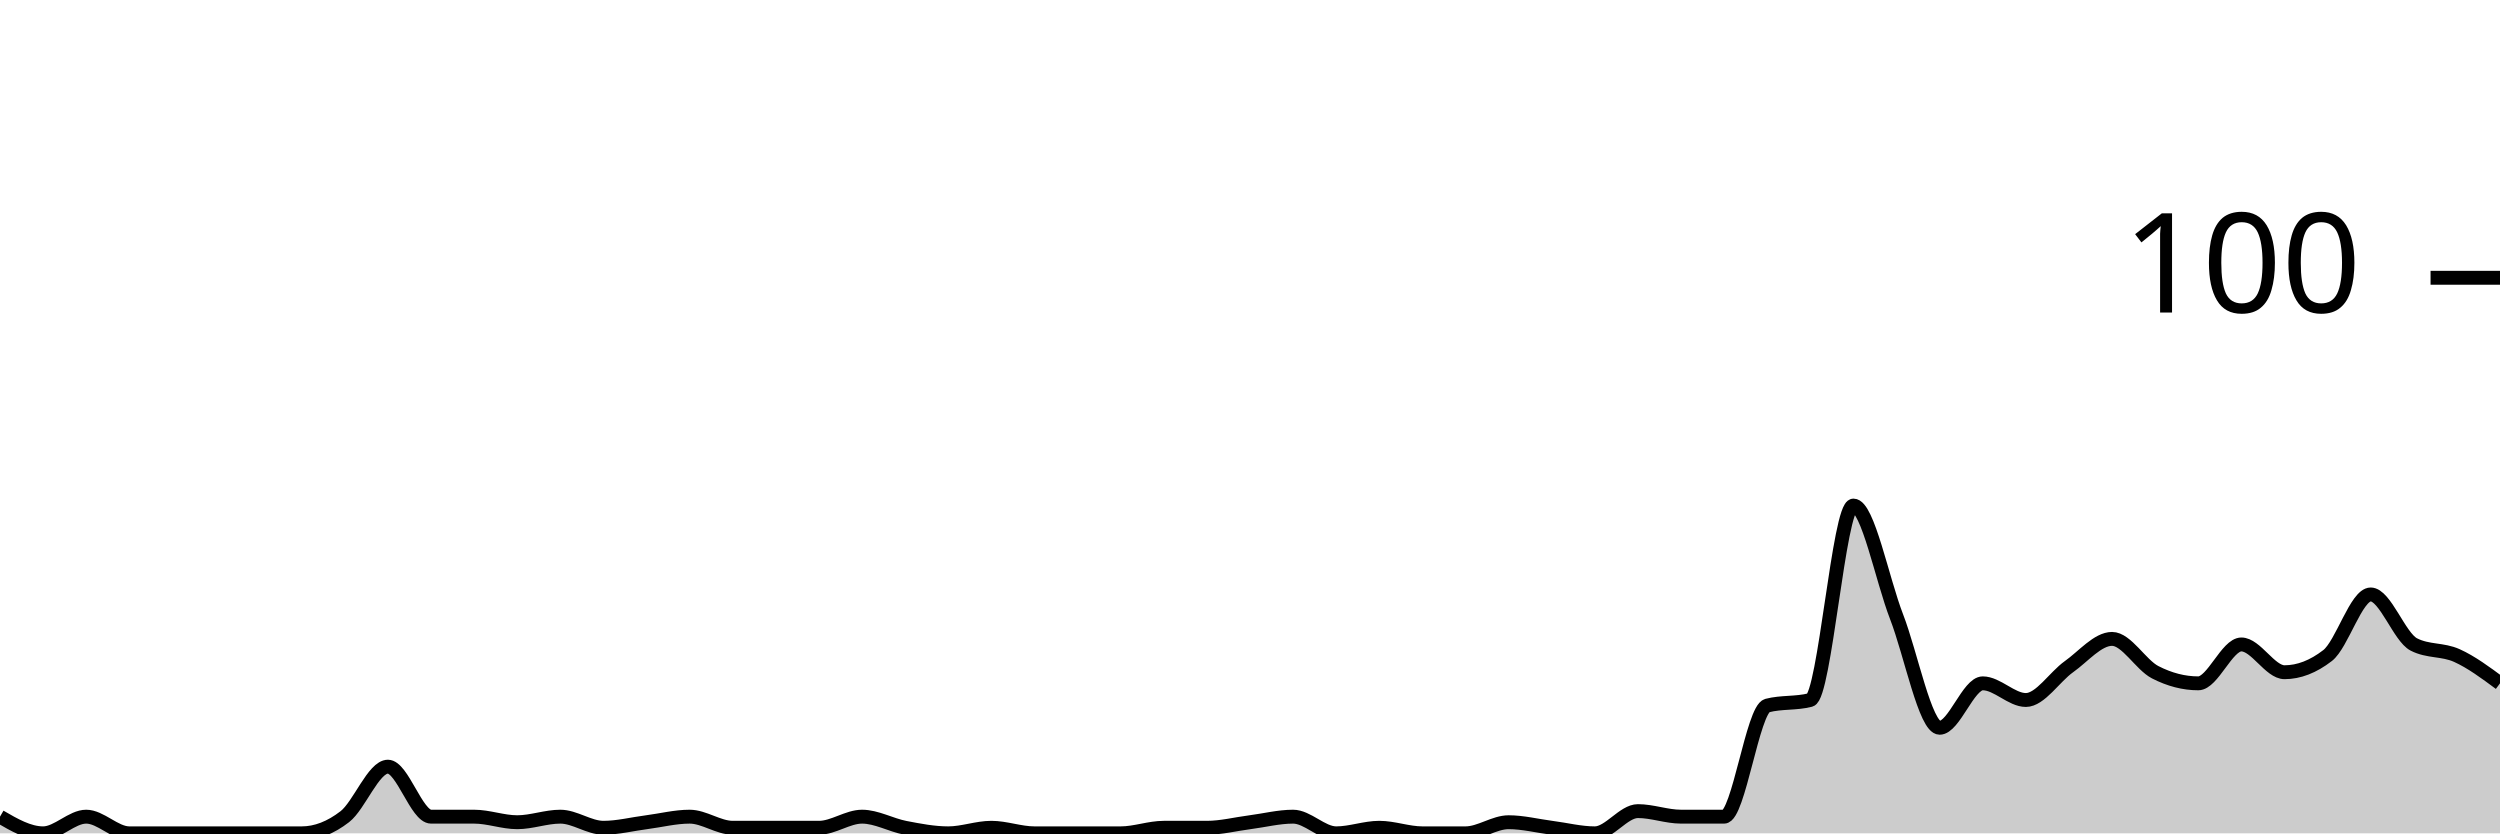
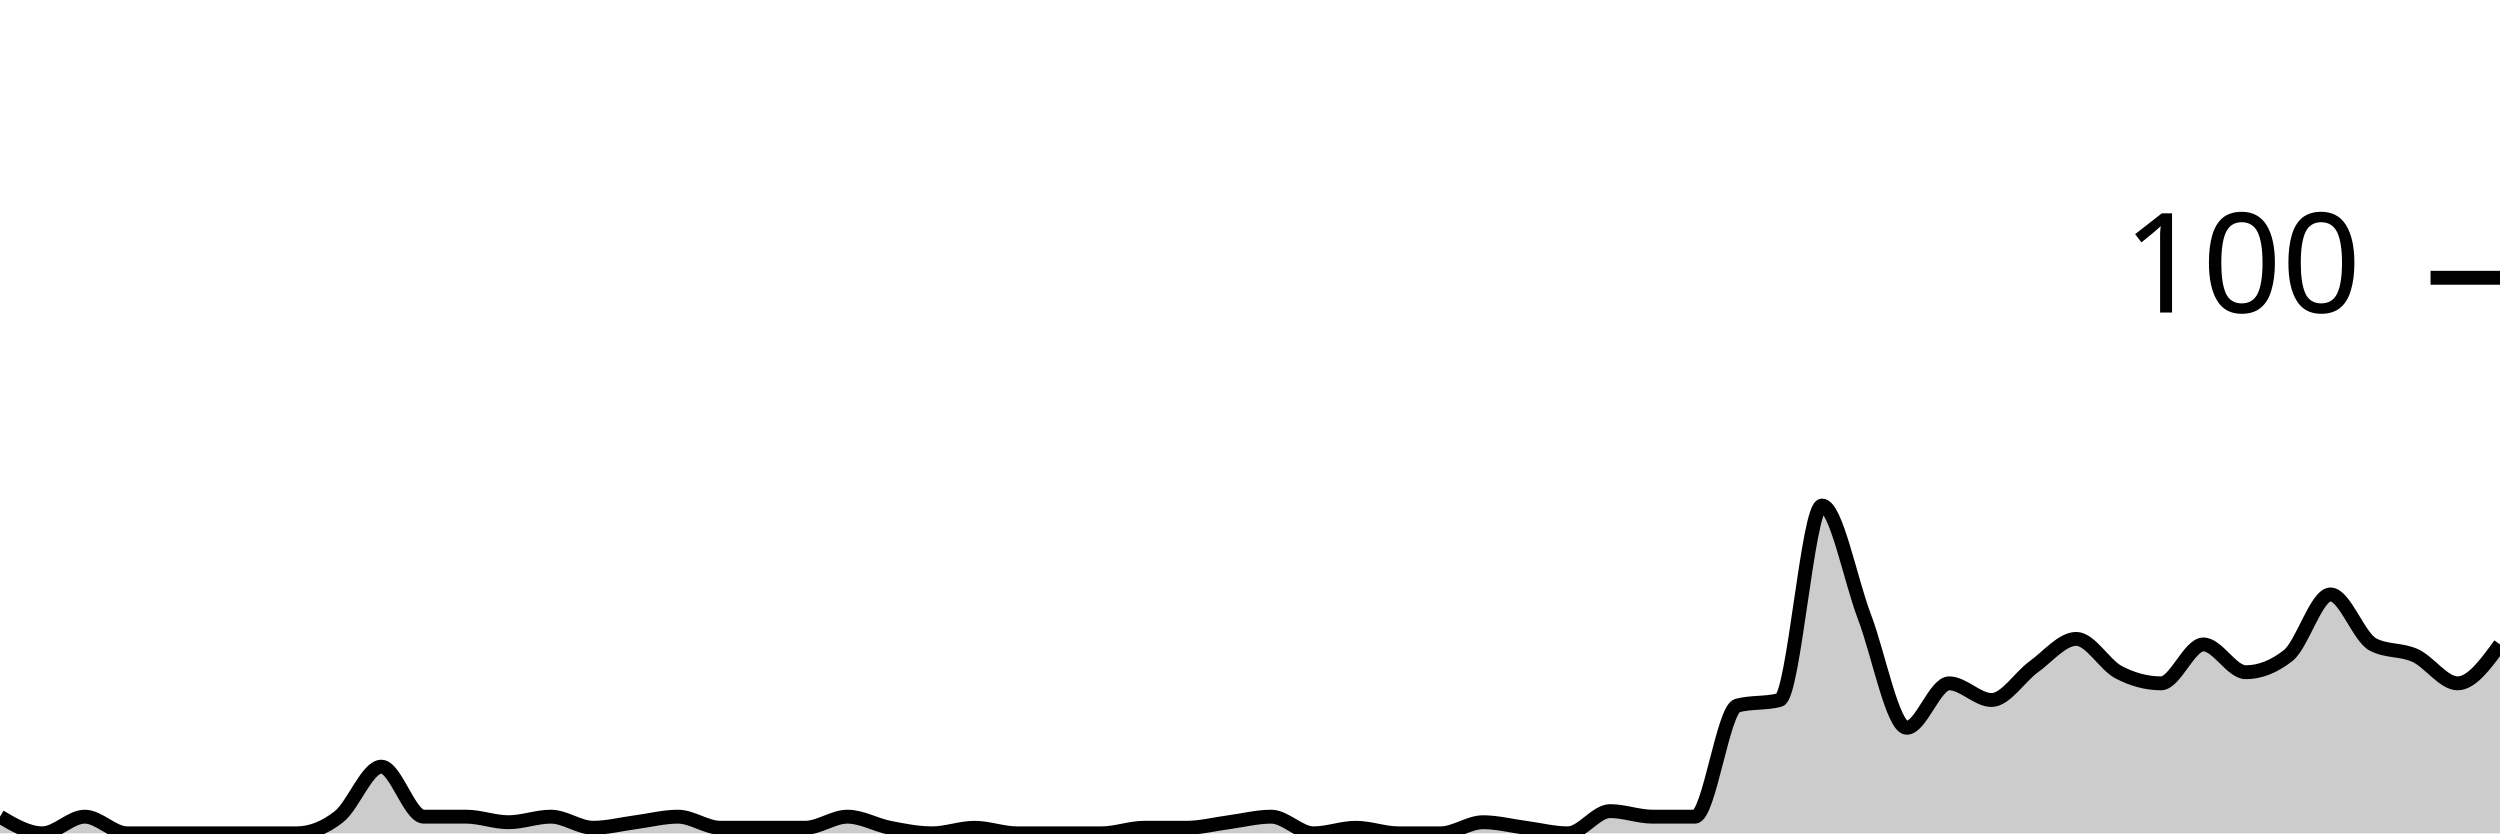
<svg xmlns="http://www.w3.org/2000/svg" viewBox="0 0 180 60">
  <g transform="translate(0,20)">
-     <path class="area" fill="rgba(0, 0, 0, 0.2)" d="M0,38.8C1.034,39.4,2.069,40,3.103,40C4.138,40,5.172,38.8,6.207,38.8C7.241,38.8,8.276,40,9.31,40C10.345,40,11.379,40,12.414,40C13.448,40,14.483,40,15.517,40C16.552,40,17.586,40,18.621,40C19.655,40,20.69,40,21.724,40C22.759,40,23.793,39.6,24.828,38.8C25.862,38,26.897,35.2,27.931,35.2C28.966,35.2,30,38.8,31.034,38.8C32.069,38.8,33.103,38.8,34.138,38.8C35.172,38.8,36.207,39.2,37.241,39.2C38.276,39.2,39.31,38.8,40.345,38.8C41.379,38.8,42.414,39.6,43.448,39.6C44.483,39.6,45.517,39.333,46.552,39.2C47.586,39.067,48.621,38.8,49.655,38.8C50.69,38.8,51.724,39.6,52.759,39.6C53.793,39.6,54.828,39.6,55.862,39.6C56.897,39.6,57.931,39.6,58.966,39.6C60,39.6,61.034,38.8,62.069,38.8C63.103,38.8,64.138,39.4,65.172,39.6C66.207,39.8,67.241,40,68.276,40C69.31,40,70.345,39.6,71.379,39.6C72.414,39.6,73.448,40,74.483,40C75.517,40,76.552,40,77.586,40C78.621,40,79.655,40,80.69,40C81.724,40,82.759,39.6,83.793,39.6C84.828,39.6,85.862,39.6,86.897,39.6C87.931,39.6,88.966,39.333,90,39.2C91.034,39.067,92.069,38.8,93.103,38.8C94.138,38.8,95.172,40,96.207,40C97.241,40,98.276,39.6,99.31,39.6C100.345,39.6,101.379,40,102.414,40C103.448,40,104.483,40,105.517,40C106.552,40,107.586,39.2,108.621,39.2C109.655,39.2,110.69,39.467,111.724,39.6C112.759,39.733,113.793,40,114.828,40C115.862,40,116.897,38.4,117.931,38.4C118.966,38.4,120,38.8,121.034,38.8C122.069,38.8,123.103,38.8,124.138,38.8C125.172,38.8,126.207,31.067,127.241,30.8C128.276,30.533,129.31,30.667,130.345,30.4C131.379,30.133,132.414,16.4,133.448,16.4C134.483,16.4,135.517,21.733,136.552,24.4C137.586,27.067,138.621,32.4,139.655,32.4C140.69,32.4,141.724,29.2,142.759,29.2C143.793,29.2,144.828,30.4,145.862,30.4C146.897,30.4,147.931,28.733,148.966,28C150,27.267,151.034,26,152.069,26C153.103,26,154.138,27.867,155.172,28.4C156.207,28.933,157.241,29.2,158.276,29.2C159.31,29.2,160.345,26.4,161.379,26.4C162.414,26.4,163.448,28.4,164.483,28.4C165.517,28.4,166.552,28,167.586,27.2C168.621,26.4,169.655,22.8,170.69,22.8C171.724,22.8,172.759,25.867,173.793,26.4C174.828,26.933,175.862,26.733,176.897,27.2C177.931,27.667,178.966,28.433,180,29.2L180,40C178.966,40,177.931,40,176.897,40C175.862,40,174.828,40,173.793,40C172.759,40,171.724,40,170.69,40C169.655,40,168.621,40,167.586,40C166.552,40,165.517,40,164.483,40C163.448,40,162.414,40,161.379,40C160.345,40,159.31,40,158.276,40C157.241,40,156.207,40,155.172,40C154.138,40,153.103,40,152.069,40C151.034,40,150,40,148.966,40C147.931,40,146.897,40,145.862,40C144.828,40,143.793,40,142.759,40C141.724,40,140.69,40,139.655,40C138.621,40,137.586,40,136.552,40C135.517,40,134.483,40,133.448,40C132.414,40,131.379,40,130.345,40C129.31,40,128.276,40,127.241,40C126.207,40,125.172,40,124.138,40C123.103,40,122.069,40,121.034,40C120,40,118.966,40,117.931,40C116.897,40,115.862,40,114.828,40C113.793,40,112.759,40,111.724,40C110.69,40,109.655,40,108.621,40C107.586,40,106.552,40,105.517,40C104.483,40,103.448,40,102.414,40C101.379,40,100.345,40,99.31,40C98.276,40,97.241,40,96.207,40C95.172,40,94.138,40,93.103,40C92.069,40,91.034,40,90,40C88.966,40,87.931,40,86.897,40C85.862,40,84.828,40,83.793,40C82.759,40,81.724,40,80.69,40C79.655,40,78.621,40,77.586,40C76.552,40,75.517,40,74.483,40C73.448,40,72.414,40,71.379,40C70.345,40,69.31,40,68.276,40C67.241,40,66.207,40,65.172,40C64.138,40,63.103,40,62.069,40C61.034,40,60,40,58.966,40C57.931,40,56.897,40,55.862,40C54.828,40,53.793,40,52.759,40C51.724,40,50.69,40,49.655,40C48.621,40,47.586,40,46.552,40C45.517,40,44.483,40,43.448,40C42.414,40,41.379,40,40.345,40C39.31,40,38.276,40,37.241,40C36.207,40,35.172,40,34.138,40C33.103,40,32.069,40,31.034,40C30,40,28.966,40,27.931,40C26.897,40,25.862,40,24.828,40C23.793,40,22.759,40,21.724,40C20.69,40,19.655,40,18.621,40C17.586,40,16.552,40,15.517,40C14.483,40,13.448,40,12.414,40C11.379,40,10.345,40,9.31,40C8.276,40,7.241,40,6.207,40C5.172,40,4.138,40,3.103,40C2.069,40,1.034,40,0,40Z" />
-     <path class="line" stroke="black" fill="none" d="M0,38.8C1.034,39.4,2.069,40,3.103,40C4.138,40,5.172,38.8,6.207,38.8C7.241,38.8,8.276,40,9.31,40C10.345,40,11.379,40,12.414,40C13.448,40,14.483,40,15.517,40C16.552,40,17.586,40,18.621,40C19.655,40,20.69,40,21.724,40C22.759,40,23.793,39.6,24.828,38.8C25.862,38,26.897,35.2,27.931,35.2C28.966,35.2,30,38.8,31.034,38.8C32.069,38.8,33.103,38.8,34.138,38.8C35.172,38.8,36.207,39.2,37.241,39.2C38.276,39.2,39.31,38.8,40.345,38.8C41.379,38.8,42.414,39.6,43.448,39.6C44.483,39.6,45.517,39.333,46.552,39.2C47.586,39.067,48.621,38.8,49.655,38.8C50.69,38.8,51.724,39.6,52.759,39.6C53.793,39.6,54.828,39.6,55.862,39.6C56.897,39.6,57.931,39.6,58.966,39.6C60,39.6,61.034,38.8,62.069,38.8C63.103,38.8,64.138,39.4,65.172,39.6C66.207,39.8,67.241,40,68.276,40C69.31,40,70.345,39.6,71.379,39.6C72.414,39.6,73.448,40,74.483,40C75.517,40,76.552,40,77.586,40C78.621,40,79.655,40,80.69,40C81.724,40,82.759,39.6,83.793,39.6C84.828,39.6,85.862,39.6,86.897,39.6C87.931,39.6,88.966,39.333,90,39.2C91.034,39.067,92.069,38.8,93.103,38.8C94.138,38.8,95.172,40,96.207,40C97.241,40,98.276,39.6,99.31,39.6C100.345,39.6,101.379,40,102.414,40C103.448,40,104.483,40,105.517,40C106.552,40,107.586,39.2,108.621,39.2C109.655,39.2,110.69,39.467,111.724,39.6C112.759,39.733,113.793,40,114.828,40C115.862,40,116.897,38.4,117.931,38.4C118.966,38.4,120,38.8,121.034,38.8C122.069,38.8,123.103,38.8,124.138,38.8C125.172,38.8,126.207,31.067,127.241,30.8C128.276,30.533,129.31,30.667,130.345,30.4C131.379,30.133,132.414,16.4,133.448,16.4C134.483,16.4,135.517,21.733,136.552,24.4C137.586,27.067,138.621,32.4,139.655,32.4C140.69,32.4,141.724,29.2,142.759,29.2C143.793,29.2,144.828,30.4,145.862,30.4C146.897,30.4,147.931,28.733,148.966,28C150,27.267,151.034,26,152.069,26C153.103,26,154.138,27.867,155.172,28.4C156.207,28.933,157.241,29.2,158.276,29.2C159.31,29.2,160.345,26.4,161.379,26.4C162.414,26.4,163.448,28.4,164.483,28.4C165.517,28.4,166.552,28,167.586,27.2C168.621,26.4,169.655,22.8,170.69,22.8C171.724,22.8,172.759,25.867,173.793,26.4C174.828,26.933,175.862,26.733,176.897,27.2C177.931,27.667,178.966,28.433,180,29.2" />
+     <path class="area" fill="rgba(0, 0, 0, 0.2)" d="M0,38.8C1.017,39.4,2.034,40,3.051,40C4.068,40,5.085,38.8,6.102,38.8C7.119,38.8,8.136,40,9.153,40C10.169,40,11.186,40,12.203,40C13.22,40,14.237,40,15.254,40C16.271,40,17.288,40,18.305,40C19.322,40,20.339,40,21.356,40C22.373,40,23.39,39.6,24.407,38.8C25.424,38,26.441,35.2,27.458,35.2C28.475,35.2,29.492,38.8,30.508,38.8C31.525,38.8,32.542,38.8,33.559,38.8C34.576,38.8,35.593,39.2,36.61,39.2C37.627,39.2,38.644,38.8,39.661,38.8C40.678,38.8,41.695,39.6,42.712,39.6C43.729,39.6,44.746,39.333,45.763,39.2C46.78,39.067,47.797,38.8,48.814,38.8C49.831,38.8,50.847,39.6,51.864,39.6C52.881,39.6,53.898,39.6,54.915,39.6C55.932,39.6,56.949,39.6,57.966,39.6C58.983,39.6,60,38.8,61.017,38.8C62.034,38.8,63.051,39.4,64.068,39.6C65.085,39.8,66.102,40,67.119,40C68.136,40,69.153,39.6,70.169,39.6C71.186,39.6,72.203,40,73.22,40C74.237,40,75.254,40,76.271,40C77.288,40,78.305,40,79.322,40C80.339,40,81.356,39.6,82.373,39.6C83.39,39.6,84.407,39.6,85.424,39.6C86.441,39.6,87.458,39.333,88.475,39.2C89.492,39.067,90.508,38.8,91.525,38.8C92.542,38.8,93.559,40,94.576,40C95.593,40,96.61,39.6,97.627,39.6C98.644,39.6,99.661,40,100.678,40C101.695,40,102.712,40,103.729,40C104.746,40,105.763,39.2,106.78,39.2C107.797,39.2,108.814,39.467,109.831,39.6C110.847,39.733,111.864,40,112.881,40C113.898,40,114.915,38.4,115.932,38.4C116.949,38.4,117.966,38.8,118.983,38.8C120,38.8,121.017,38.8,122.034,38.8C123.051,38.8,124.068,31.067,125.085,30.8C126.102,30.533,127.119,30.667,128.136,30.4C129.153,30.133,130.169,16.4,131.186,16.4C132.203,16.4,133.22,21.733,134.237,24.4C135.254,27.067,136.271,32.4,137.288,32.4C138.305,32.4,139.322,29.2,140.339,29.2C141.356,29.2,142.373,30.4,143.39,30.4C144.407,30.4,145.424,28.733,146.441,28C147.458,27.267,148.475,26,149.492,26C150.508,26,151.525,27.867,152.542,28.4C153.559,28.933,154.576,29.2,155.593,29.2C156.61,29.2,157.627,26.4,158.644,26.4C159.661,26.4,160.678,28.4,161.695,28.4C162.712,28.4,163.729,28,164.746,27.2C165.763,26.4,166.78,22.8,167.797,22.8C168.814,22.8,169.831,25.867,170.847,26.4C171.864,26.933,172.881,26.733,173.898,27.2C174.915,27.667,175.932,29.2,176.949,29.2C177.966,29.2,178.983,27.8,180,26.4L180,40C178.983,40,177.966,40,176.949,40C175.932,40,174.915,40,173.898,40C172.881,40,171.864,40,170.847,40C169.831,40,168.814,40,167.797,40C166.78,40,165.763,40,164.746,40C163.729,40,162.712,40,161.695,40C160.678,40,159.661,40,158.644,40C157.627,40,156.61,40,155.593,40C154.576,40,153.559,40,152.542,40C151.525,40,150.508,40,149.492,40C148.475,40,147.458,40,146.441,40C145.424,40,144.407,40,143.39,40C142.373,40,141.356,40,140.339,40C139.322,40,138.305,40,137.288,40C136.271,40,135.254,40,134.237,40C133.22,40,132.203,40,131.186,40C130.169,40,129.153,40,128.136,40C127.119,40,126.102,40,125.085,40C124.068,40,123.051,40,122.034,40C121.017,40,120,40,118.983,40C117.966,40,116.949,40,115.932,40C114.915,40,113.898,40,112.881,40C111.864,40,110.847,40,109.831,40C108.814,40,107.797,40,106.78,40C105.763,40,104.746,40,103.729,40C102.712,40,101.695,40,100.678,40C99.661,40,98.644,40,97.627,40C96.61,40,95.593,40,94.576,40C93.559,40,92.542,40,91.525,40C90.508,40,89.492,40,88.475,40C87.458,40,86.441,40,85.424,40C84.407,40,83.39,40,82.373,40C81.356,40,80.339,40,79.322,40C78.305,40,77.288,40,76.271,40C75.254,40,74.237,40,73.22,40C72.203,40,71.186,40,70.169,40C69.153,40,68.136,40,67.119,40C66.102,40,65.085,40,64.068,40C63.051,40,62.034,40,61.017,40C60,40,58.983,40,57.966,40C56.949,40,55.932,40,54.915,40C53.898,40,52.881,40,51.864,40C50.847,40,49.831,40,48.814,40C47.797,40,46.78,40,45.763,40C44.746,40,43.729,40,42.712,40C41.695,40,40.678,40,39.661,40C38.644,40,37.627,40,36.61,40C35.593,40,34.576,40,33.559,40C32.542,40,31.525,40,30.508,40C29.492,40,28.475,40,27.458,40C26.441,40,25.424,40,24.407,40C23.39,40,22.373,40,21.356,40C20.339,40,19.322,40,18.305,40C17.288,40,16.271,40,15.254,40C14.237,40,13.22,40,12.203,40C11.186,40,10.169,40,9.153,40C8.136,40,7.119,40,6.102,40C5.085,40,4.068,40,3.051,40C2.034,40,1.017,40,0,40Z" />
+     <path class="line" stroke="black" fill="none" d="M0,38.8C1.017,39.4,2.034,40,3.051,40C4.068,40,5.085,38.8,6.102,38.8C7.119,38.8,8.136,40,9.153,40C10.169,40,11.186,40,12.203,40C13.22,40,14.237,40,15.254,40C16.271,40,17.288,40,18.305,40C19.322,40,20.339,40,21.356,40C22.373,40,23.39,39.6,24.407,38.8C25.424,38,26.441,35.2,27.458,35.2C28.475,35.2,29.492,38.8,30.508,38.8C31.525,38.8,32.542,38.8,33.559,38.8C34.576,38.8,35.593,39.2,36.61,39.2C37.627,39.2,38.644,38.8,39.661,38.8C40.678,38.8,41.695,39.6,42.712,39.6C43.729,39.6,44.746,39.333,45.763,39.2C46.78,39.067,47.797,38.8,48.814,38.8C49.831,38.8,50.847,39.6,51.864,39.6C52.881,39.6,53.898,39.6,54.915,39.6C55.932,39.6,56.949,39.6,57.966,39.6C58.983,39.6,60,38.8,61.017,38.8C62.034,38.8,63.051,39.4,64.068,39.6C65.085,39.8,66.102,40,67.119,40C68.136,40,69.153,39.6,70.169,39.6C71.186,39.6,72.203,40,73.22,40C74.237,40,75.254,40,76.271,40C77.288,40,78.305,40,79.322,40C80.339,40,81.356,39.6,82.373,39.6C83.39,39.6,84.407,39.6,85.424,39.6C86.441,39.6,87.458,39.333,88.475,39.2C89.492,39.067,90.508,38.8,91.525,38.8C92.542,38.8,93.559,40,94.576,40C95.593,40,96.61,39.6,97.627,39.6C98.644,39.6,99.661,40,100.678,40C101.695,40,102.712,40,103.729,40C104.746,40,105.763,39.2,106.78,39.2C107.797,39.2,108.814,39.467,109.831,39.6C110.847,39.733,111.864,40,112.881,40C113.898,40,114.915,38.4,115.932,38.4C116.949,38.4,117.966,38.8,118.983,38.8C120,38.8,121.017,38.8,122.034,38.8C123.051,38.8,124.068,31.067,125.085,30.8C126.102,30.533,127.119,30.667,128.136,30.4C129.153,30.133,130.169,16.4,131.186,16.4C132.203,16.4,133.22,21.733,134.237,24.4C135.254,27.067,136.271,32.4,137.288,32.4C138.305,32.4,139.322,29.2,140.339,29.2C141.356,29.2,142.373,30.4,143.39,30.4C144.407,30.4,145.424,28.733,146.441,28C147.458,27.267,148.475,26,149.492,26C150.508,26,151.525,27.867,152.542,28.4C153.559,28.933,154.576,29.2,155.593,29.2C156.61,29.2,157.627,26.4,158.644,26.4C159.661,26.4,160.678,28.4,161.695,28.4C162.712,28.4,163.729,28,164.746,27.2C165.763,26.4,166.78,22.8,167.797,22.8C168.814,22.8,169.831,25.867,170.847,26.4C171.864,26.933,172.881,26.733,173.898,27.2C174.915,27.667,175.932,29.2,176.949,29.2C177.966,29.2,178.983,27.8,180,26.4" />
    <path class="axis-ceiling" stroke-width="1" stroke="black" fill="none" d="M175,0L180,0" />
    <text class="axis-ceiling-label" font-family="sans-serif" text-anchor="end" font-size="10px" x="170" y="2.5">100</text>
  </g>
</svg>
